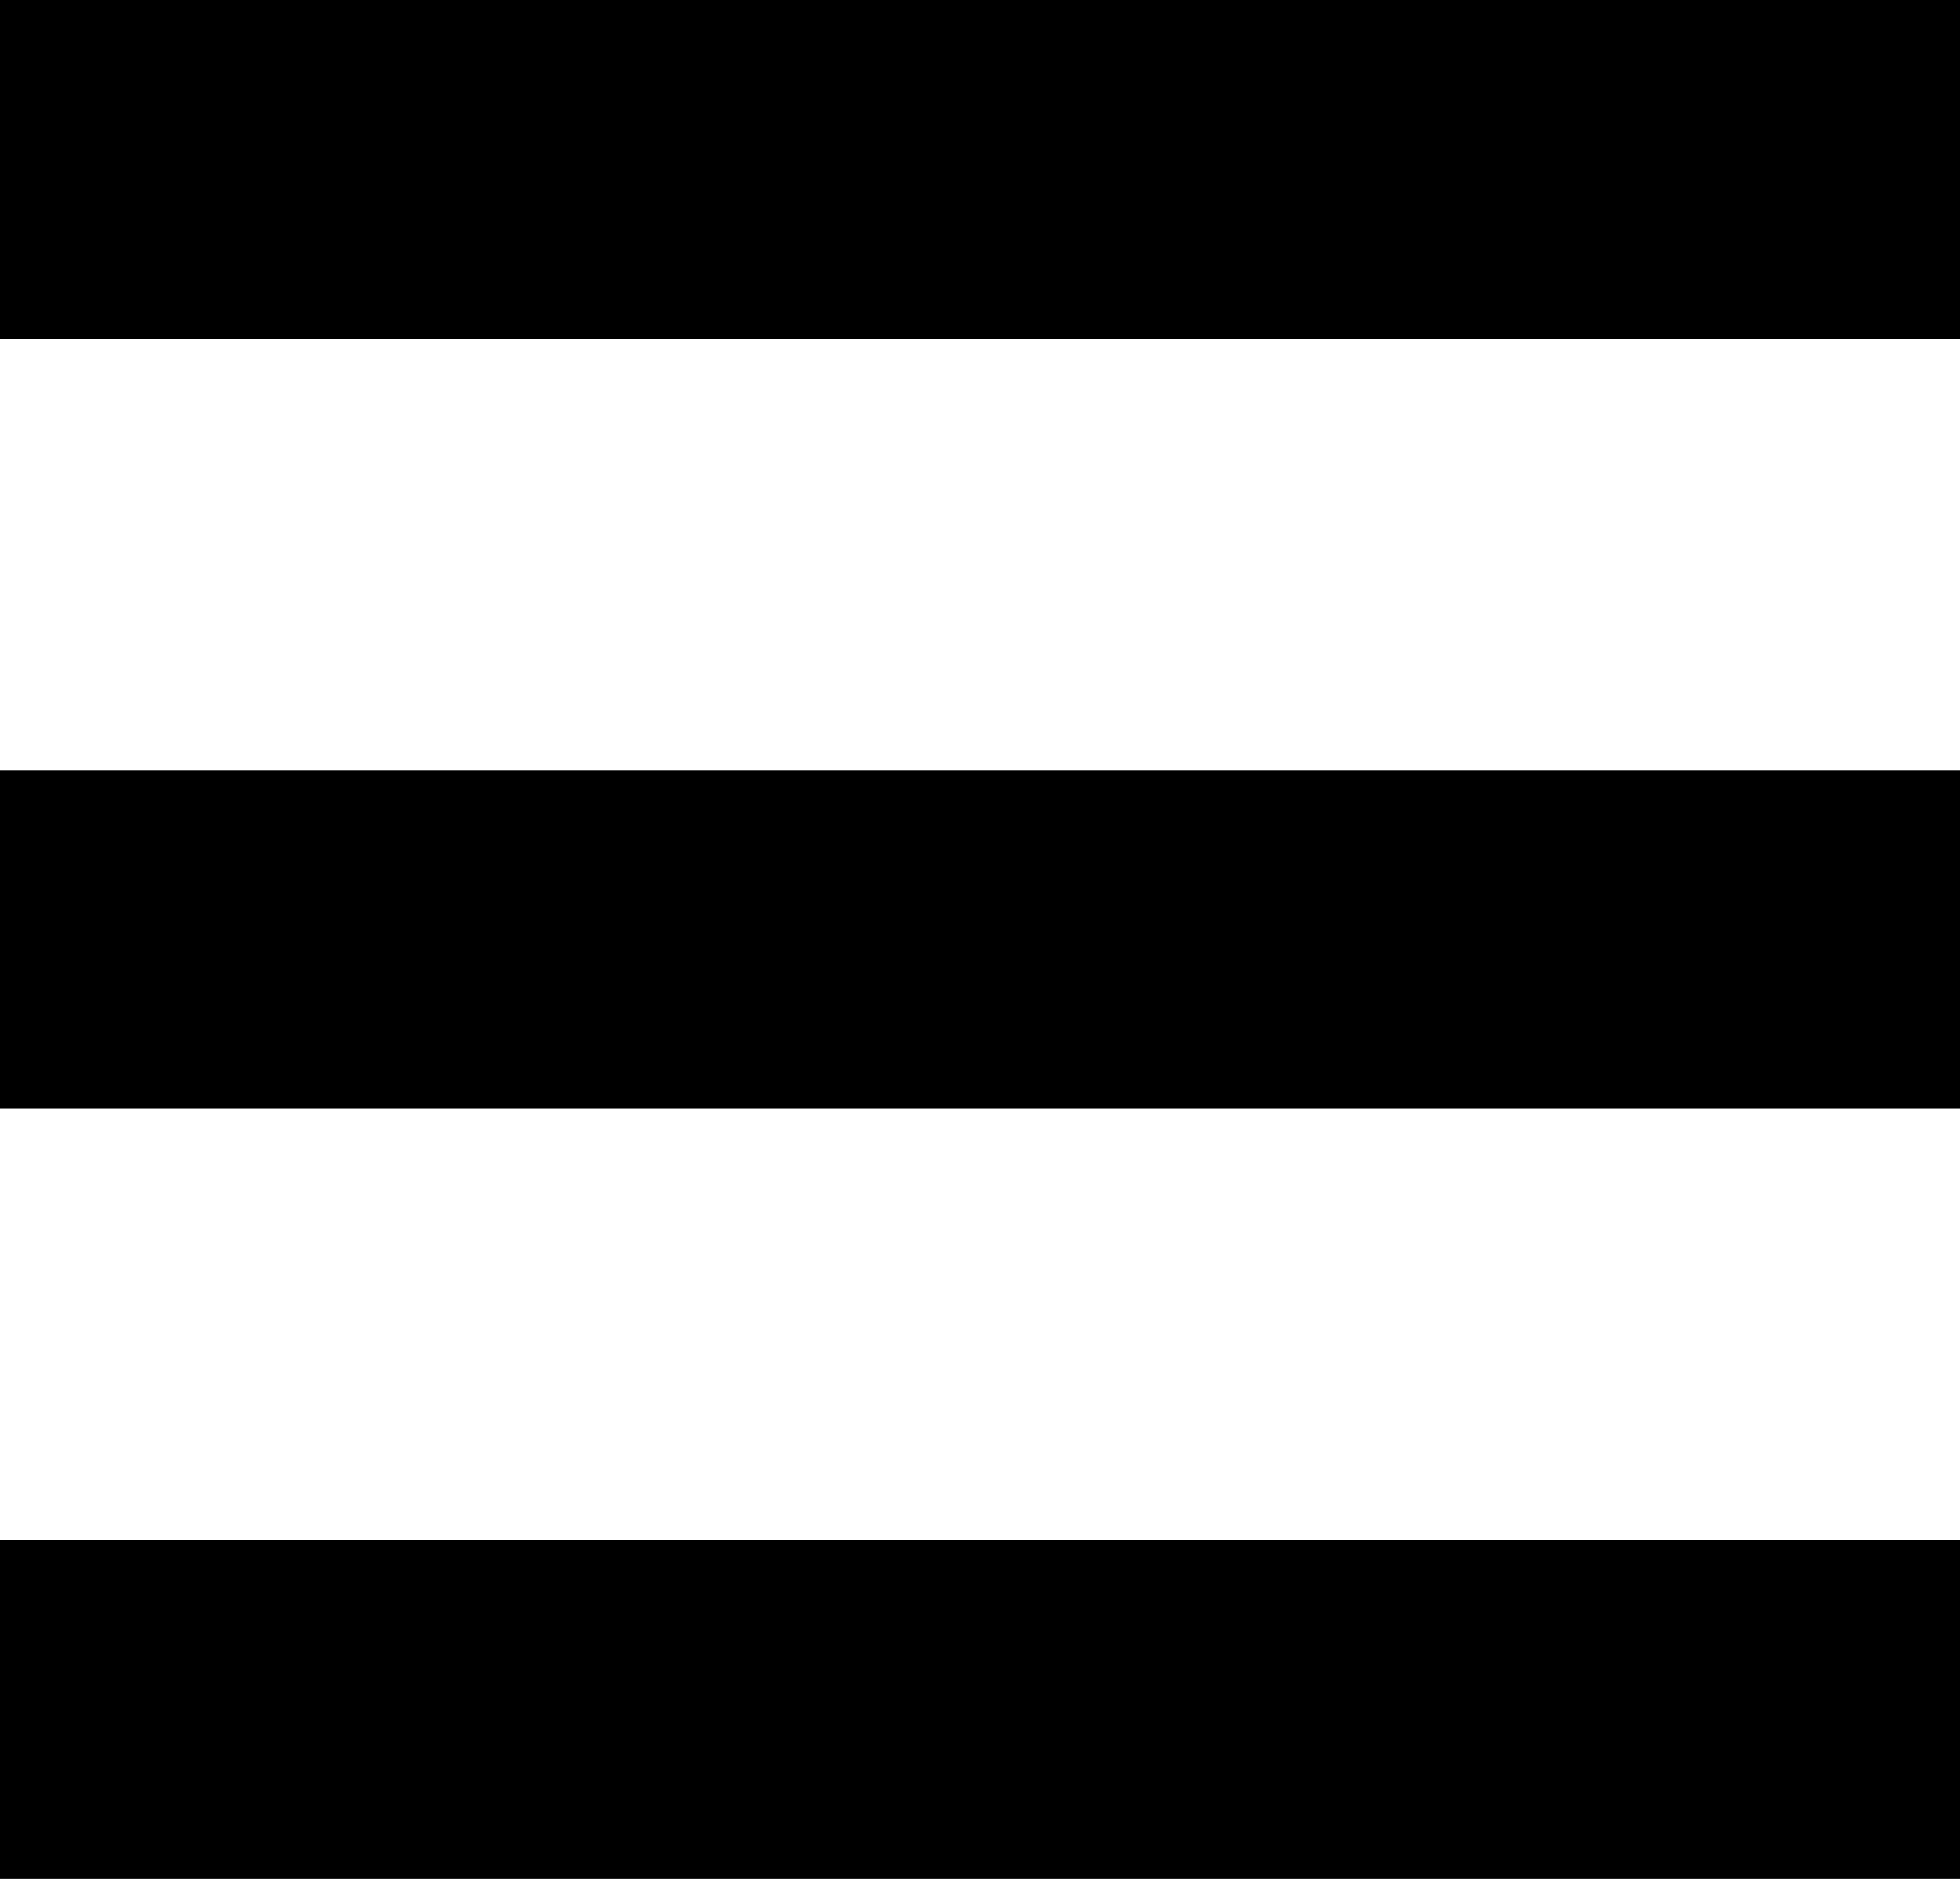
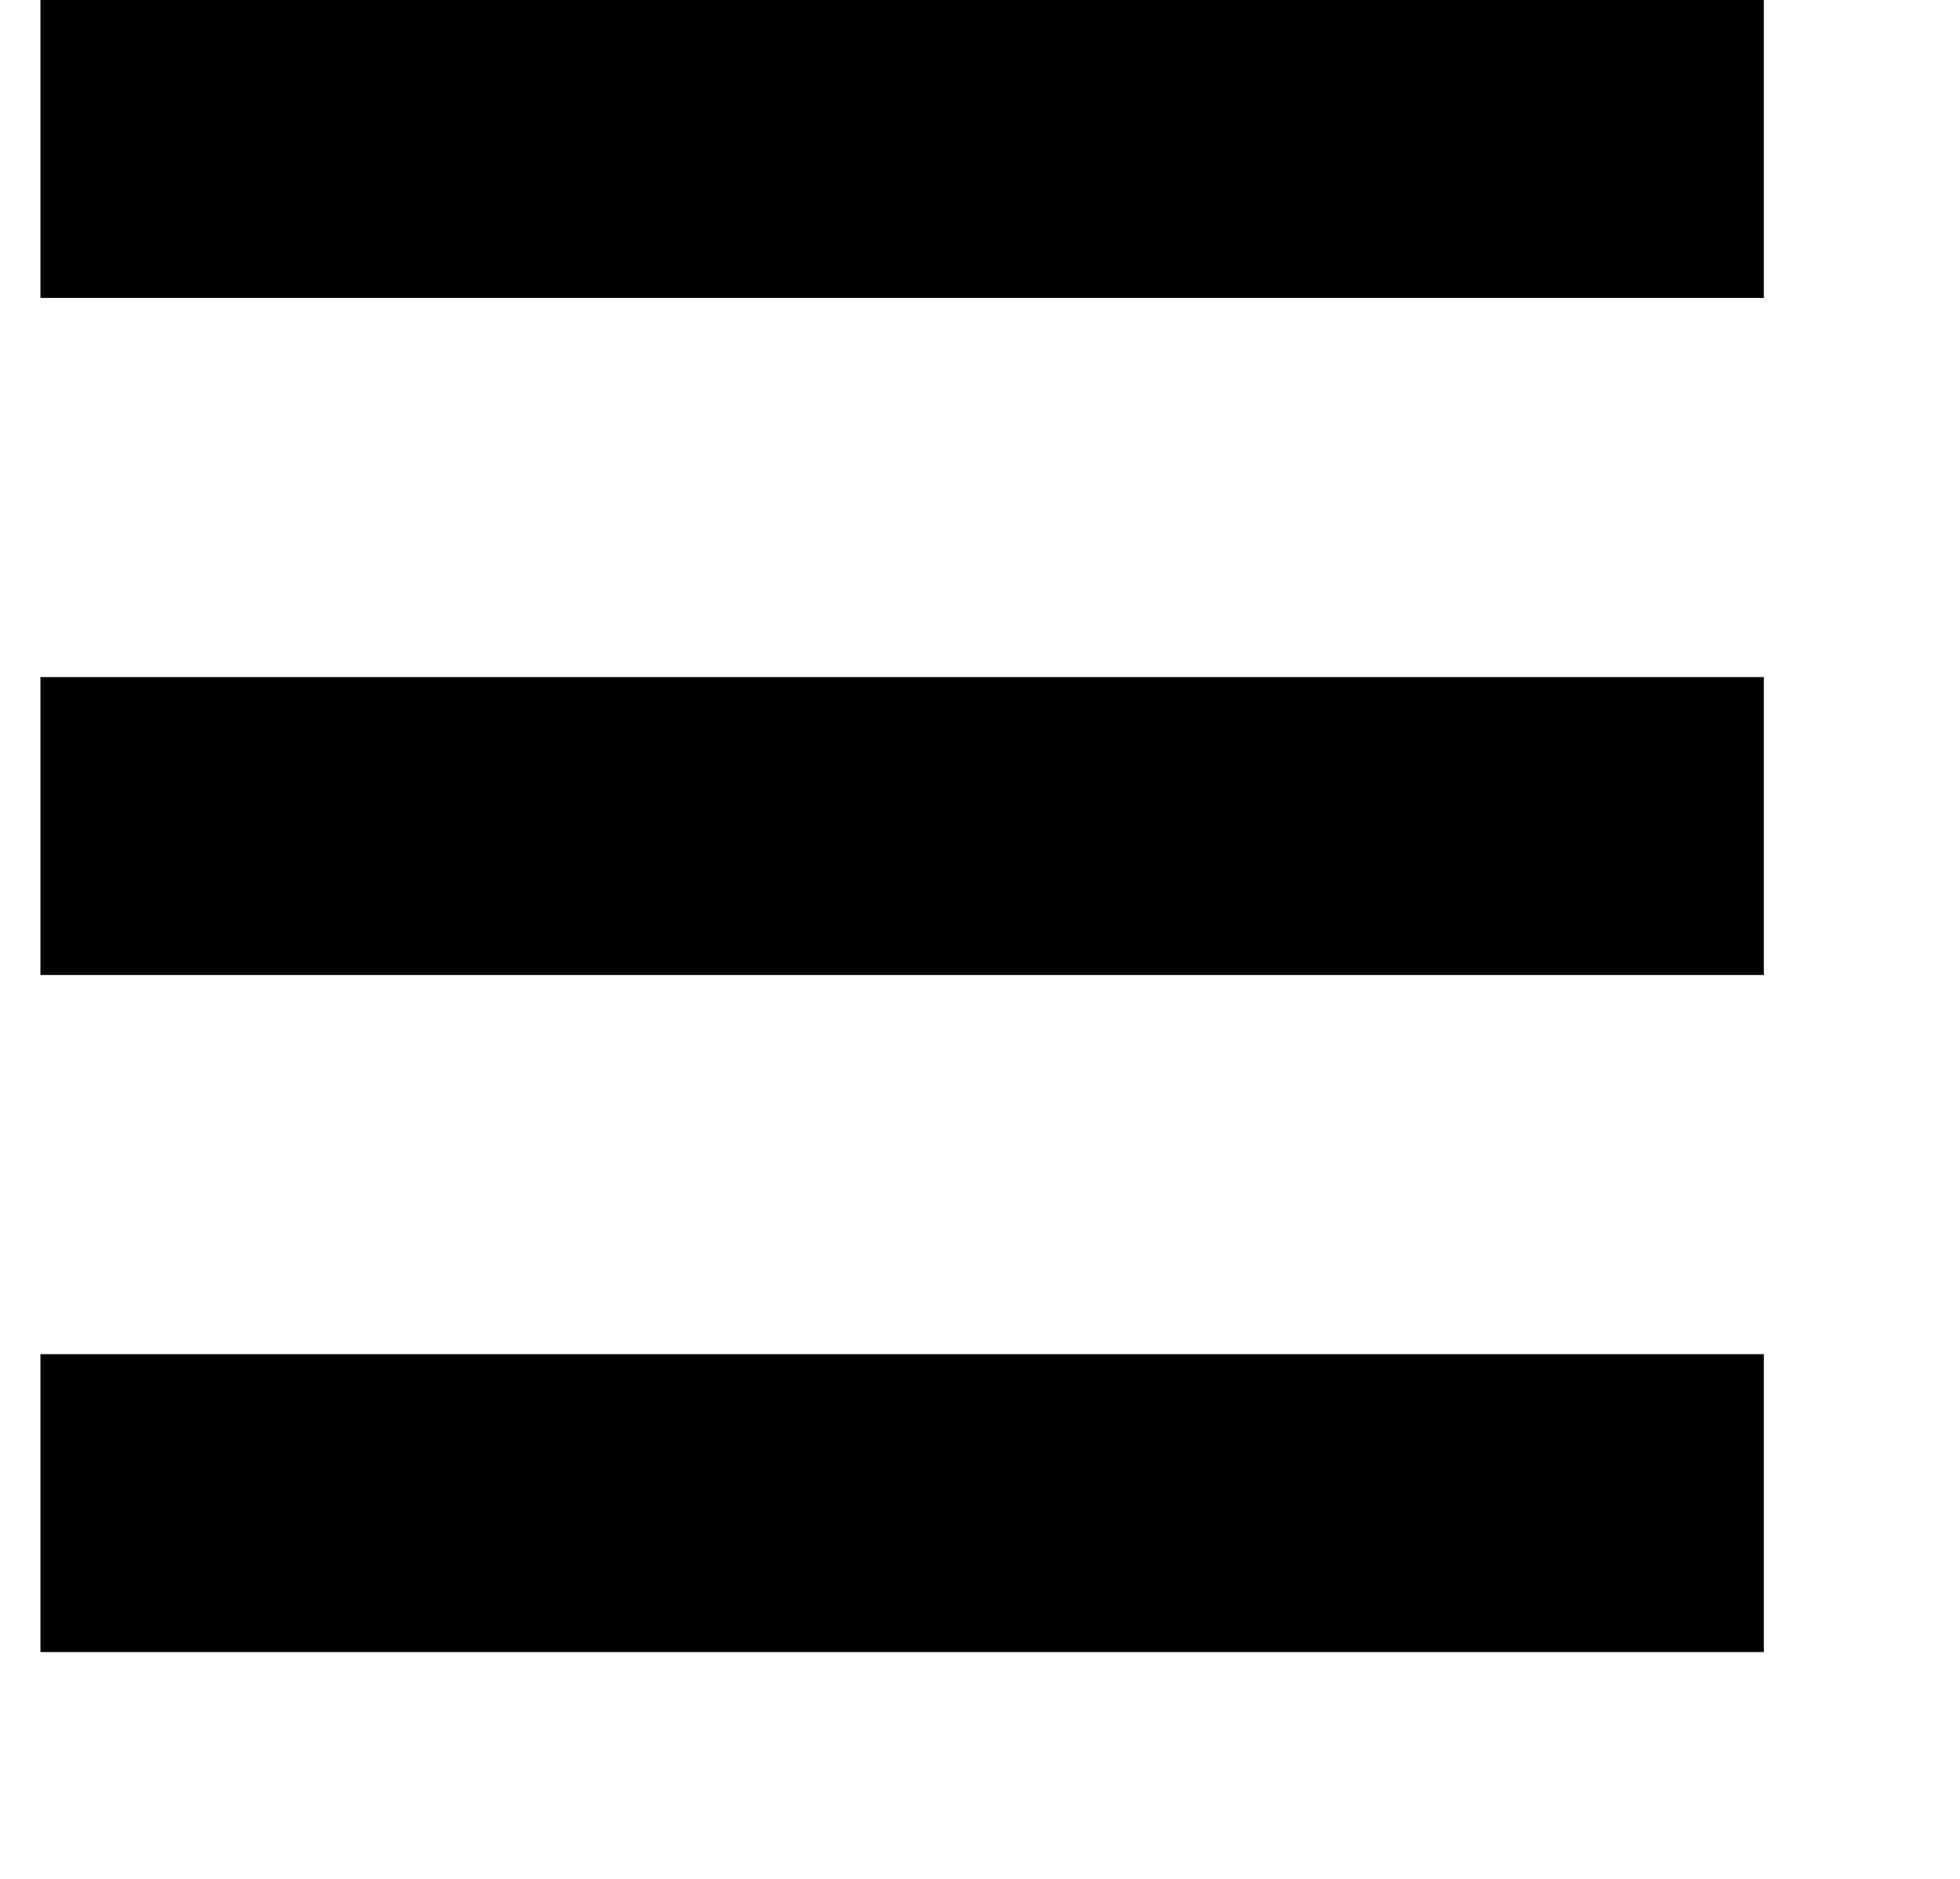
- <svg xmlns="http://www.w3.org/2000/svg" version="1.0" width="22.928" height="21.982">
+ <svg xmlns="http://www.w3.org/2000/svg" version="1.0" viewBox="0 0 25 25" width="22.928" height="21.982">
  <path d="M0 0h22.928v3.964H0zm0 9.009h22.928v3.964H0zm0 9.009h22.928v3.964H0z" />
</svg>
